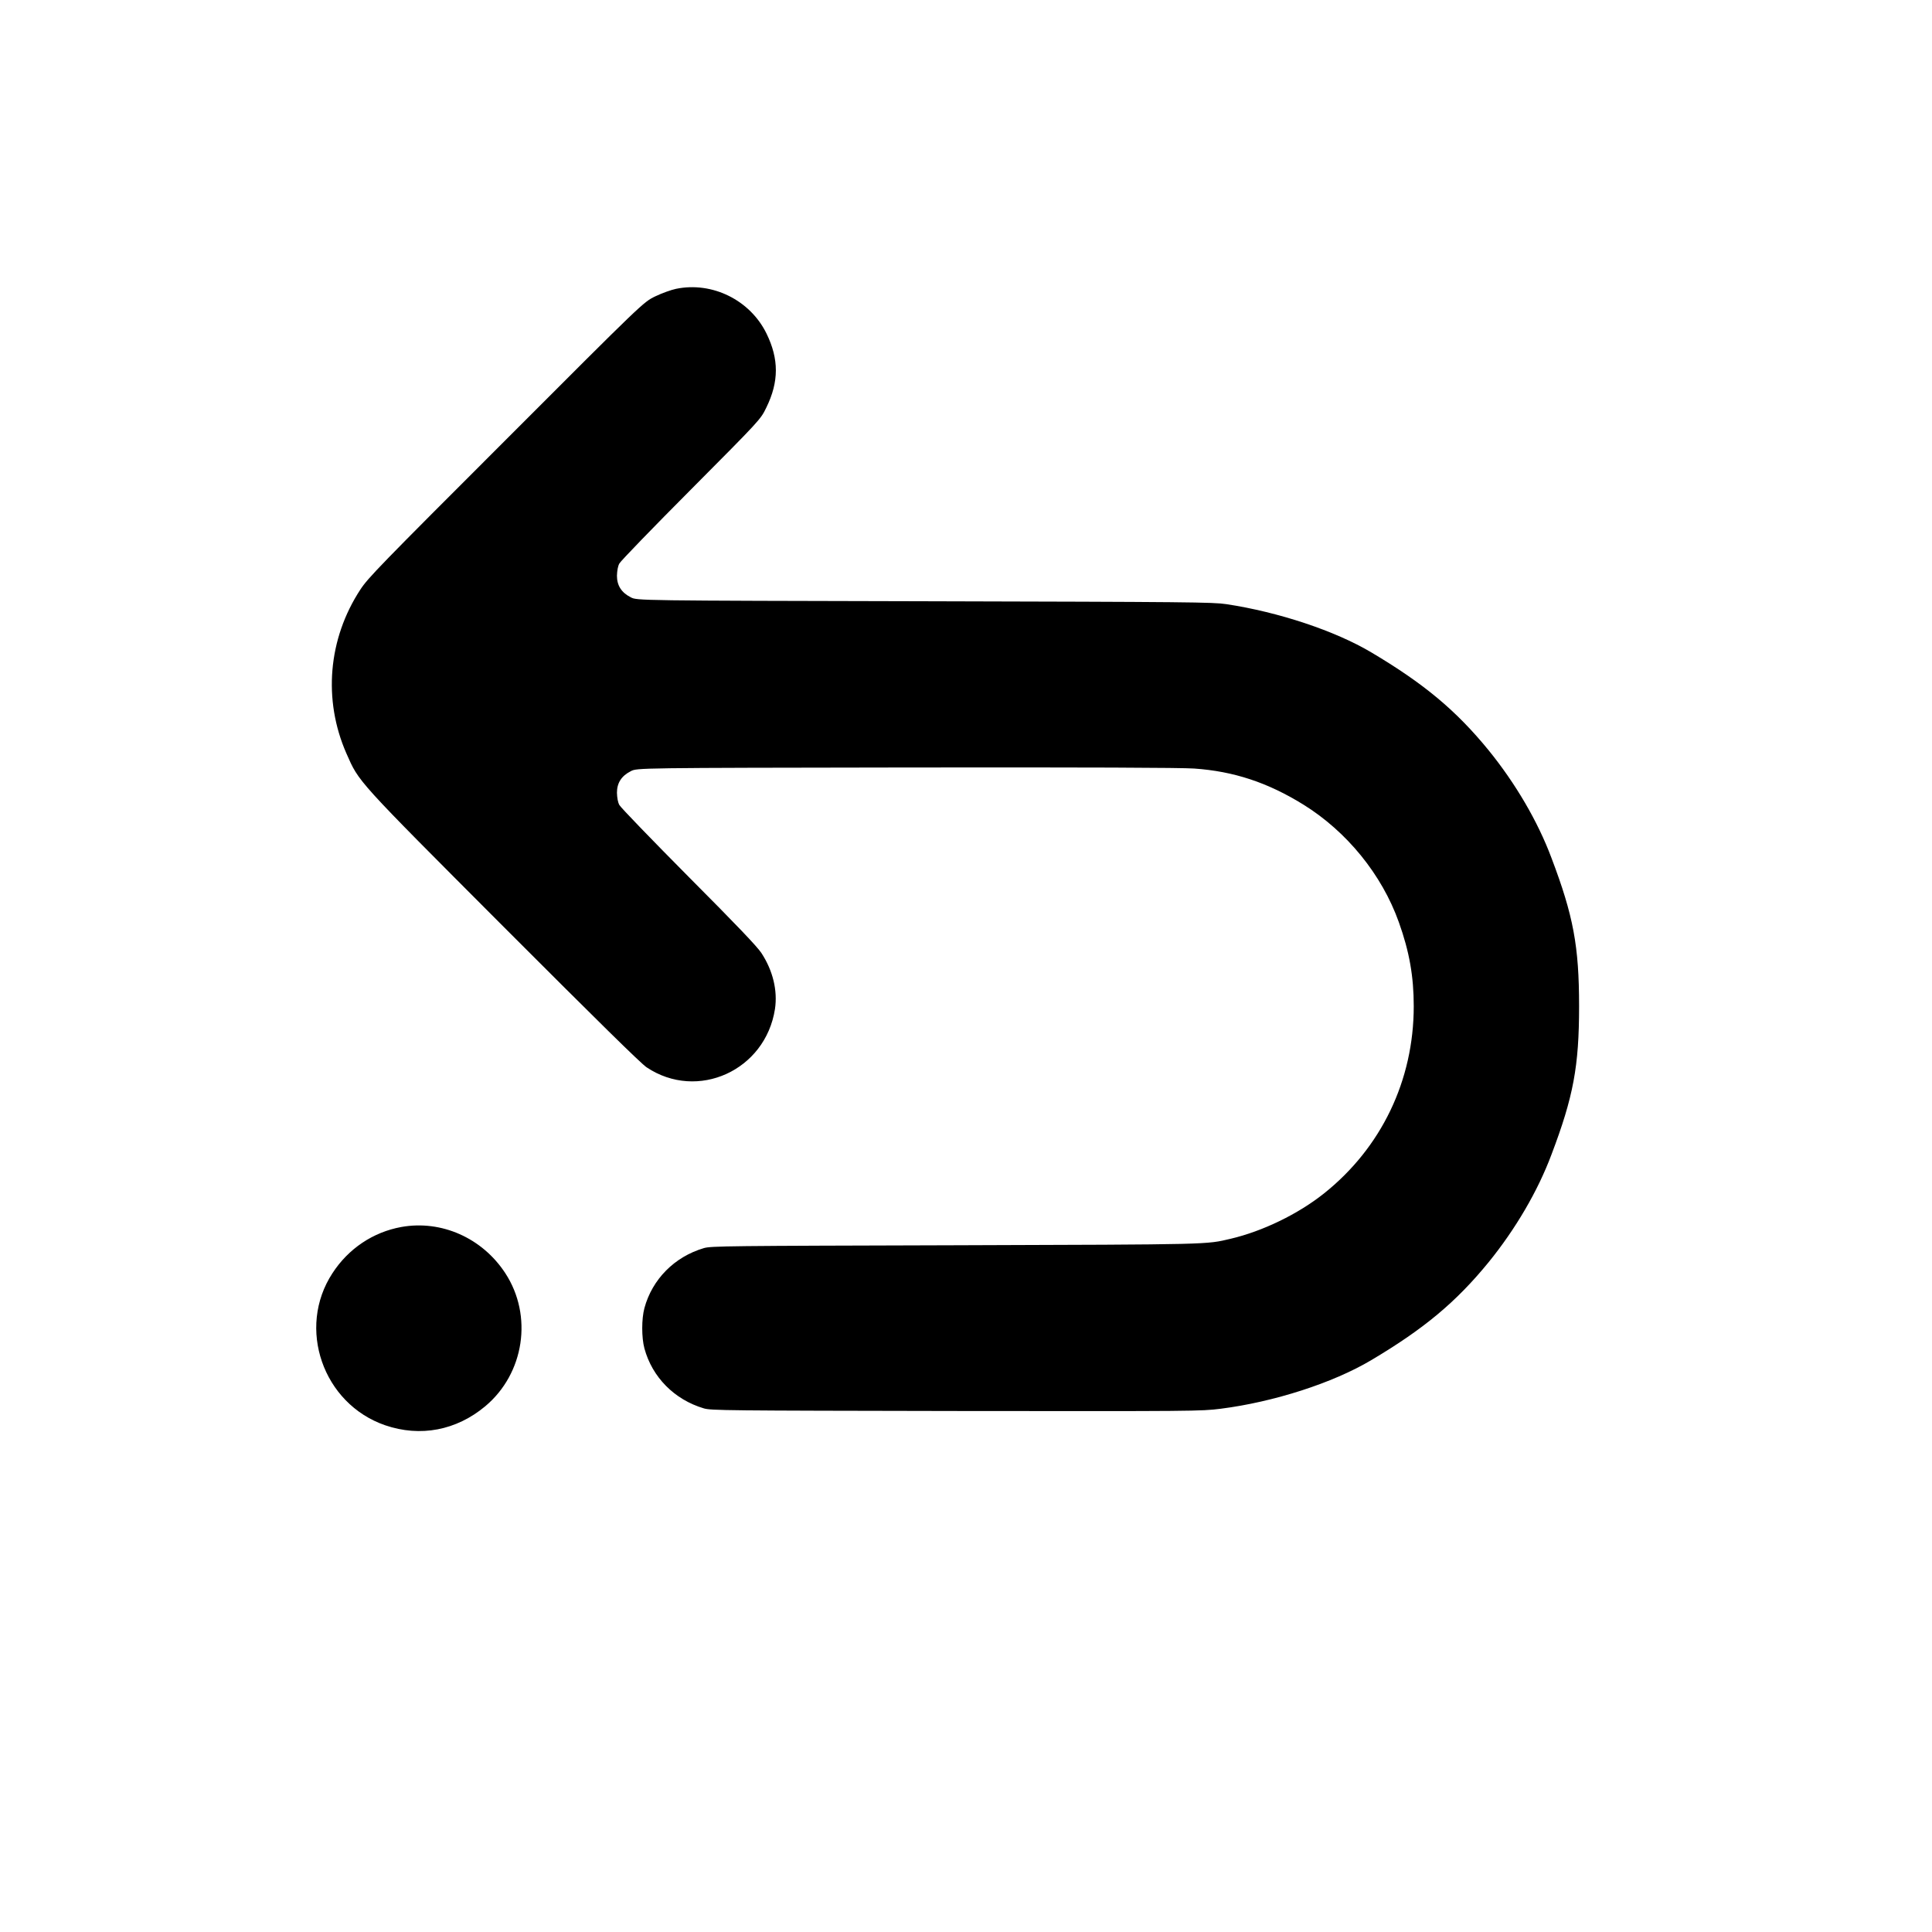
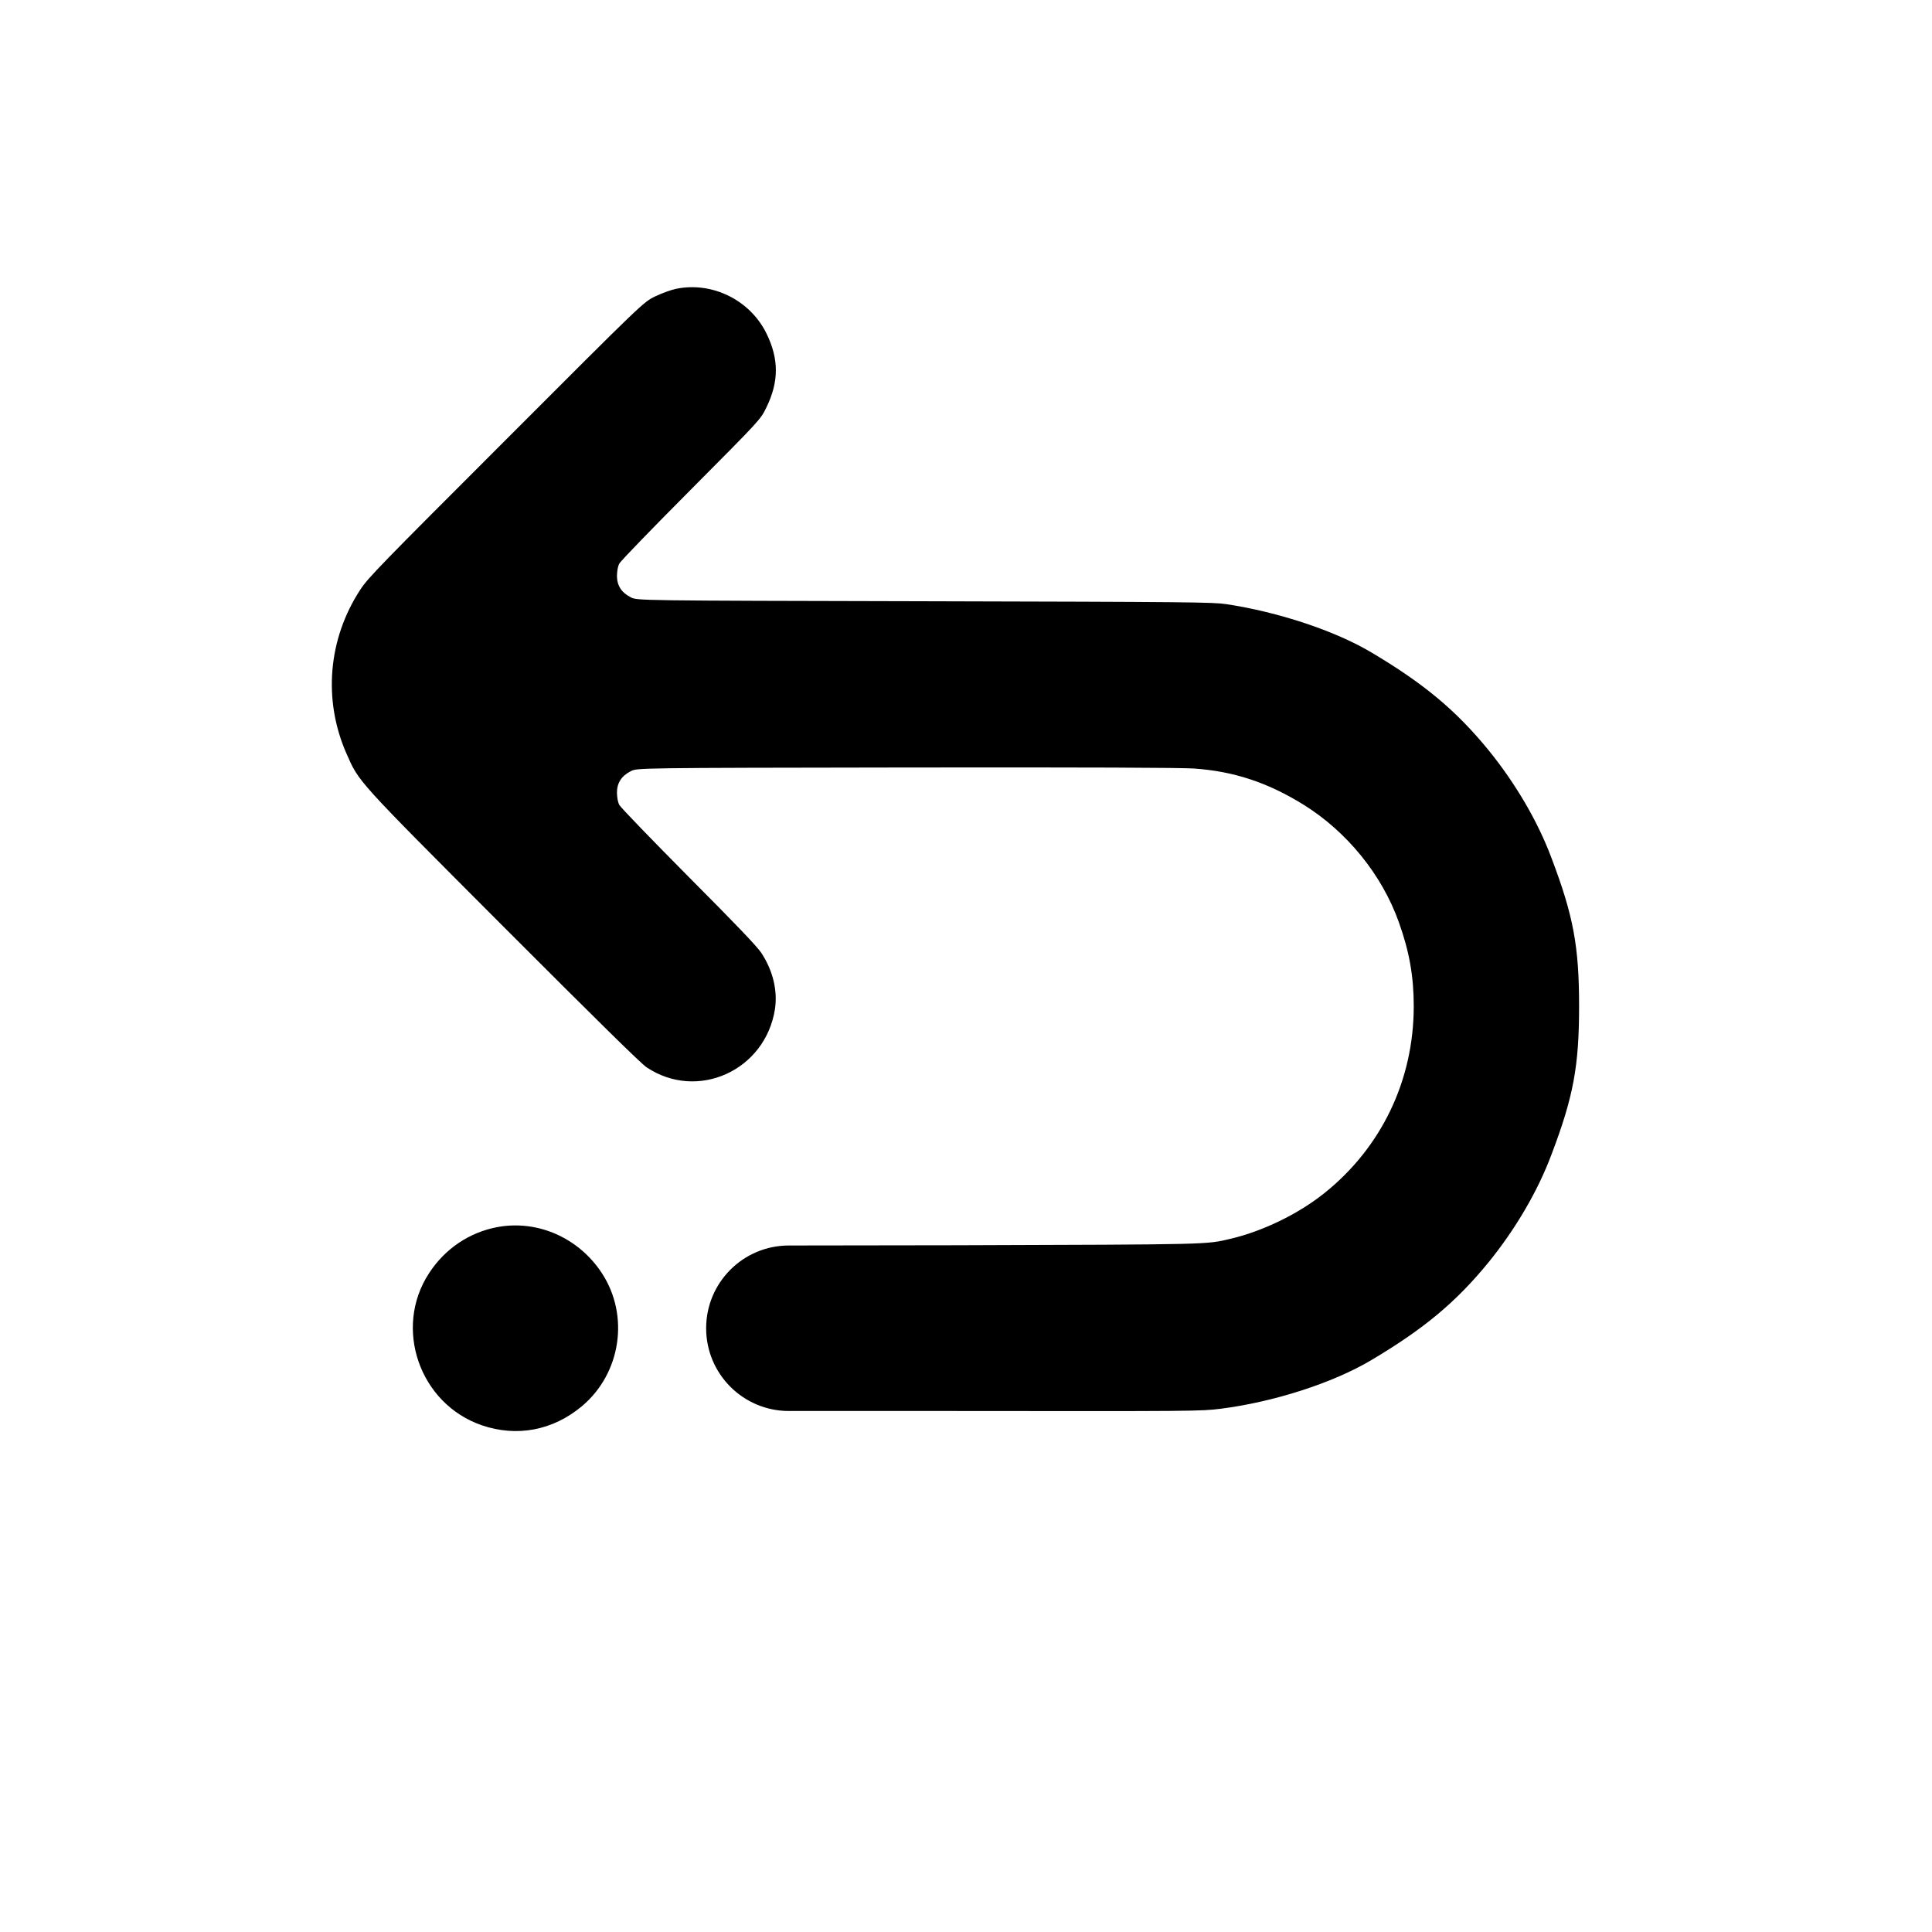
<svg xmlns="http://www.w3.org/2000/svg" width="24" height="24" viewBox="0 0 24 24" fill="none">
-   <path fill="currentColor" fill-rule="evenodd" d="M8.398 3.588C8.339 3.600 8.222 3.642 8.141 3.681C7.992 3.753 7.992 3.753 6.288 5.459C4.713 7.033 4.573 7.177 4.477 7.323C4.075 7.936 4.011 8.694 4.303 9.359C4.463 9.720 4.408 9.661 6.256 11.513C7.423 12.681 7.961 13.211 8.033 13.259C8.666 13.681 9.509 13.297 9.627 12.534C9.661 12.305 9.602 12.058 9.458 11.838C9.405 11.758 9.155 11.495 8.553 10.891C8.097 10.431 7.709 10.030 7.694 10.000C7.675 9.966 7.666 9.911 7.664 9.848C7.664 9.727 7.719 9.639 7.836 9.580C7.913 9.539 7.913 9.539 11.258 9.534C13.492 9.531 14.680 9.536 14.834 9.547C15.325 9.581 15.747 9.720 16.191 9.995C16.731 10.330 17.166 10.864 17.377 11.456C17.508 11.822 17.562 12.130 17.562 12.500C17.562 13.422 17.159 14.259 16.445 14.827C16.123 15.083 15.684 15.295 15.289 15.388C14.977 15.461 15.081 15.459 11.883 15.469C9.025 15.477 8.830 15.478 8.742 15.505C8.378 15.613 8.102 15.892 8.005 16.250C7.969 16.384 7.969 16.616 8.005 16.750C8.102 17.108 8.377 17.386 8.742 17.495C8.831 17.522 9.005 17.523 11.873 17.528C14.848 17.531 14.914 17.531 15.163 17.500C15.823 17.416 16.555 17.181 17.033 16.897C17.688 16.508 18.086 16.177 18.492 15.680C18.825 15.270 19.103 14.797 19.273 14.342C19.545 13.625 19.616 13.247 19.616 12.500C19.616 11.753 19.545 11.375 19.273 10.658C19.103 10.203 18.825 9.730 18.492 9.320C18.086 8.823 17.688 8.492 17.033 8.103C16.583 7.836 15.883 7.603 15.234 7.505C15.069 7.480 14.777 7.477 11.484 7.469C7.913 7.461 7.913 7.461 7.836 7.420C7.719 7.361 7.664 7.273 7.664 7.152C7.666 7.089 7.675 7.034 7.694 7.000C7.709 6.970 8.111 6.555 8.586 6.078C9.448 5.211 9.448 5.211 9.520 5.062C9.677 4.741 9.677 4.461 9.522 4.144C9.319 3.728 8.848 3.495 8.398 3.588Z M4.986 15.242C4.634 15.306 4.328 15.511 4.130 15.816C3.684 16.497 4.011 17.438 4.784 17.705C5.222 17.855 5.669 17.769 6.028 17.469C6.514 17.062 6.622 16.344 6.277 15.816C5.991 15.378 5.483 15.153 4.986 15.242Z" />
+   <path fill="currentColor" fill-rule="evenodd" d="M8.398 3.588C8.339 3.600 8.222 3.642 8.141 3.681C7.992 3.753 7.992 3.753 6.288 5.459C4.713 7.033 4.573 7.177 4.477 7.323C4.075 7.936 4.011 8.694 4.303 9.359C4.463 9.720 4.408 9.661 6.256 11.513C7.423 12.681 7.961 13.211 8.033 13.259C8.666 13.681 9.509 13.297 9.627 12.534C9.661 12.305 9.602 12.058 9.458 11.838C9.405 11.758 9.155 11.495 8.553 10.891C8.097 10.431 7.709 10.030 7.694 10.000C7.675 9.966 7.666 9.911 7.664 9.848C7.664 9.727 7.719 9.639 7.836 9.580C7.913 9.539 7.913 9.539 11.258 9.534C13.492 9.531 14.680 9.536 14.834 9.547C15.325 9.581 15.747 9.720 16.191 9.995C16.731 10.330 17.166 10.864 17.377 11.456C17.508 11.822 17.562 12.130 17.562 12.500C17.562 13.422 17.159 14.259 16.445 14.827C16.123 15.083 15.684 15.295 15.289 15.388C14.977 15.461 15.081 15.459 11.883 15.469L9.800 15.472C9.232 15.472 8.772 15.932 8.772 16.500C8.772 17.068 9.232 17.528 9.800 17.528L11.873 17.528C14.848 17.531 14.914 17.531 15.163 17.500C15.823 17.416 16.555 17.181 17.033 16.897C17.688 16.508 18.086 16.177 18.492 15.680C18.825 15.270 19.103 14.797 19.273 14.342C19.545 13.625 19.616 13.247 19.616 12.500C19.616 11.753 19.545 11.375 19.273 10.658C19.103 10.203 18.825 9.730 18.492 9.320C18.086 8.823 17.688 8.492 17.033 8.103C16.583 7.836 15.883 7.603 15.234 7.505C15.069 7.480 14.777 7.477 11.484 7.469C7.913 7.461 7.913 7.461 7.836 7.420C7.719 7.361 7.664 7.273 7.664 7.152C7.666 7.089 7.675 7.034 7.694 7.000C7.709 6.970 8.111 6.555 8.586 6.078C9.448 5.211 9.448 5.211 9.520 5.062C9.677 4.741 9.677 4.461 9.522 4.144C9.319 3.728 8.848 3.495 8.398 3.588Z M6.186 15.242C5.834 15.306 5.528 15.511 5.33 15.816C4.884 16.497 5.211 17.438 5.984 17.705C6.422 17.855 6.869 17.769 7.228 17.469C7.714 17.062 7.822 16.344 7.477 15.816C7.191 15.378 6.683 15.153 6.186 15.242Z" />
</svg>
